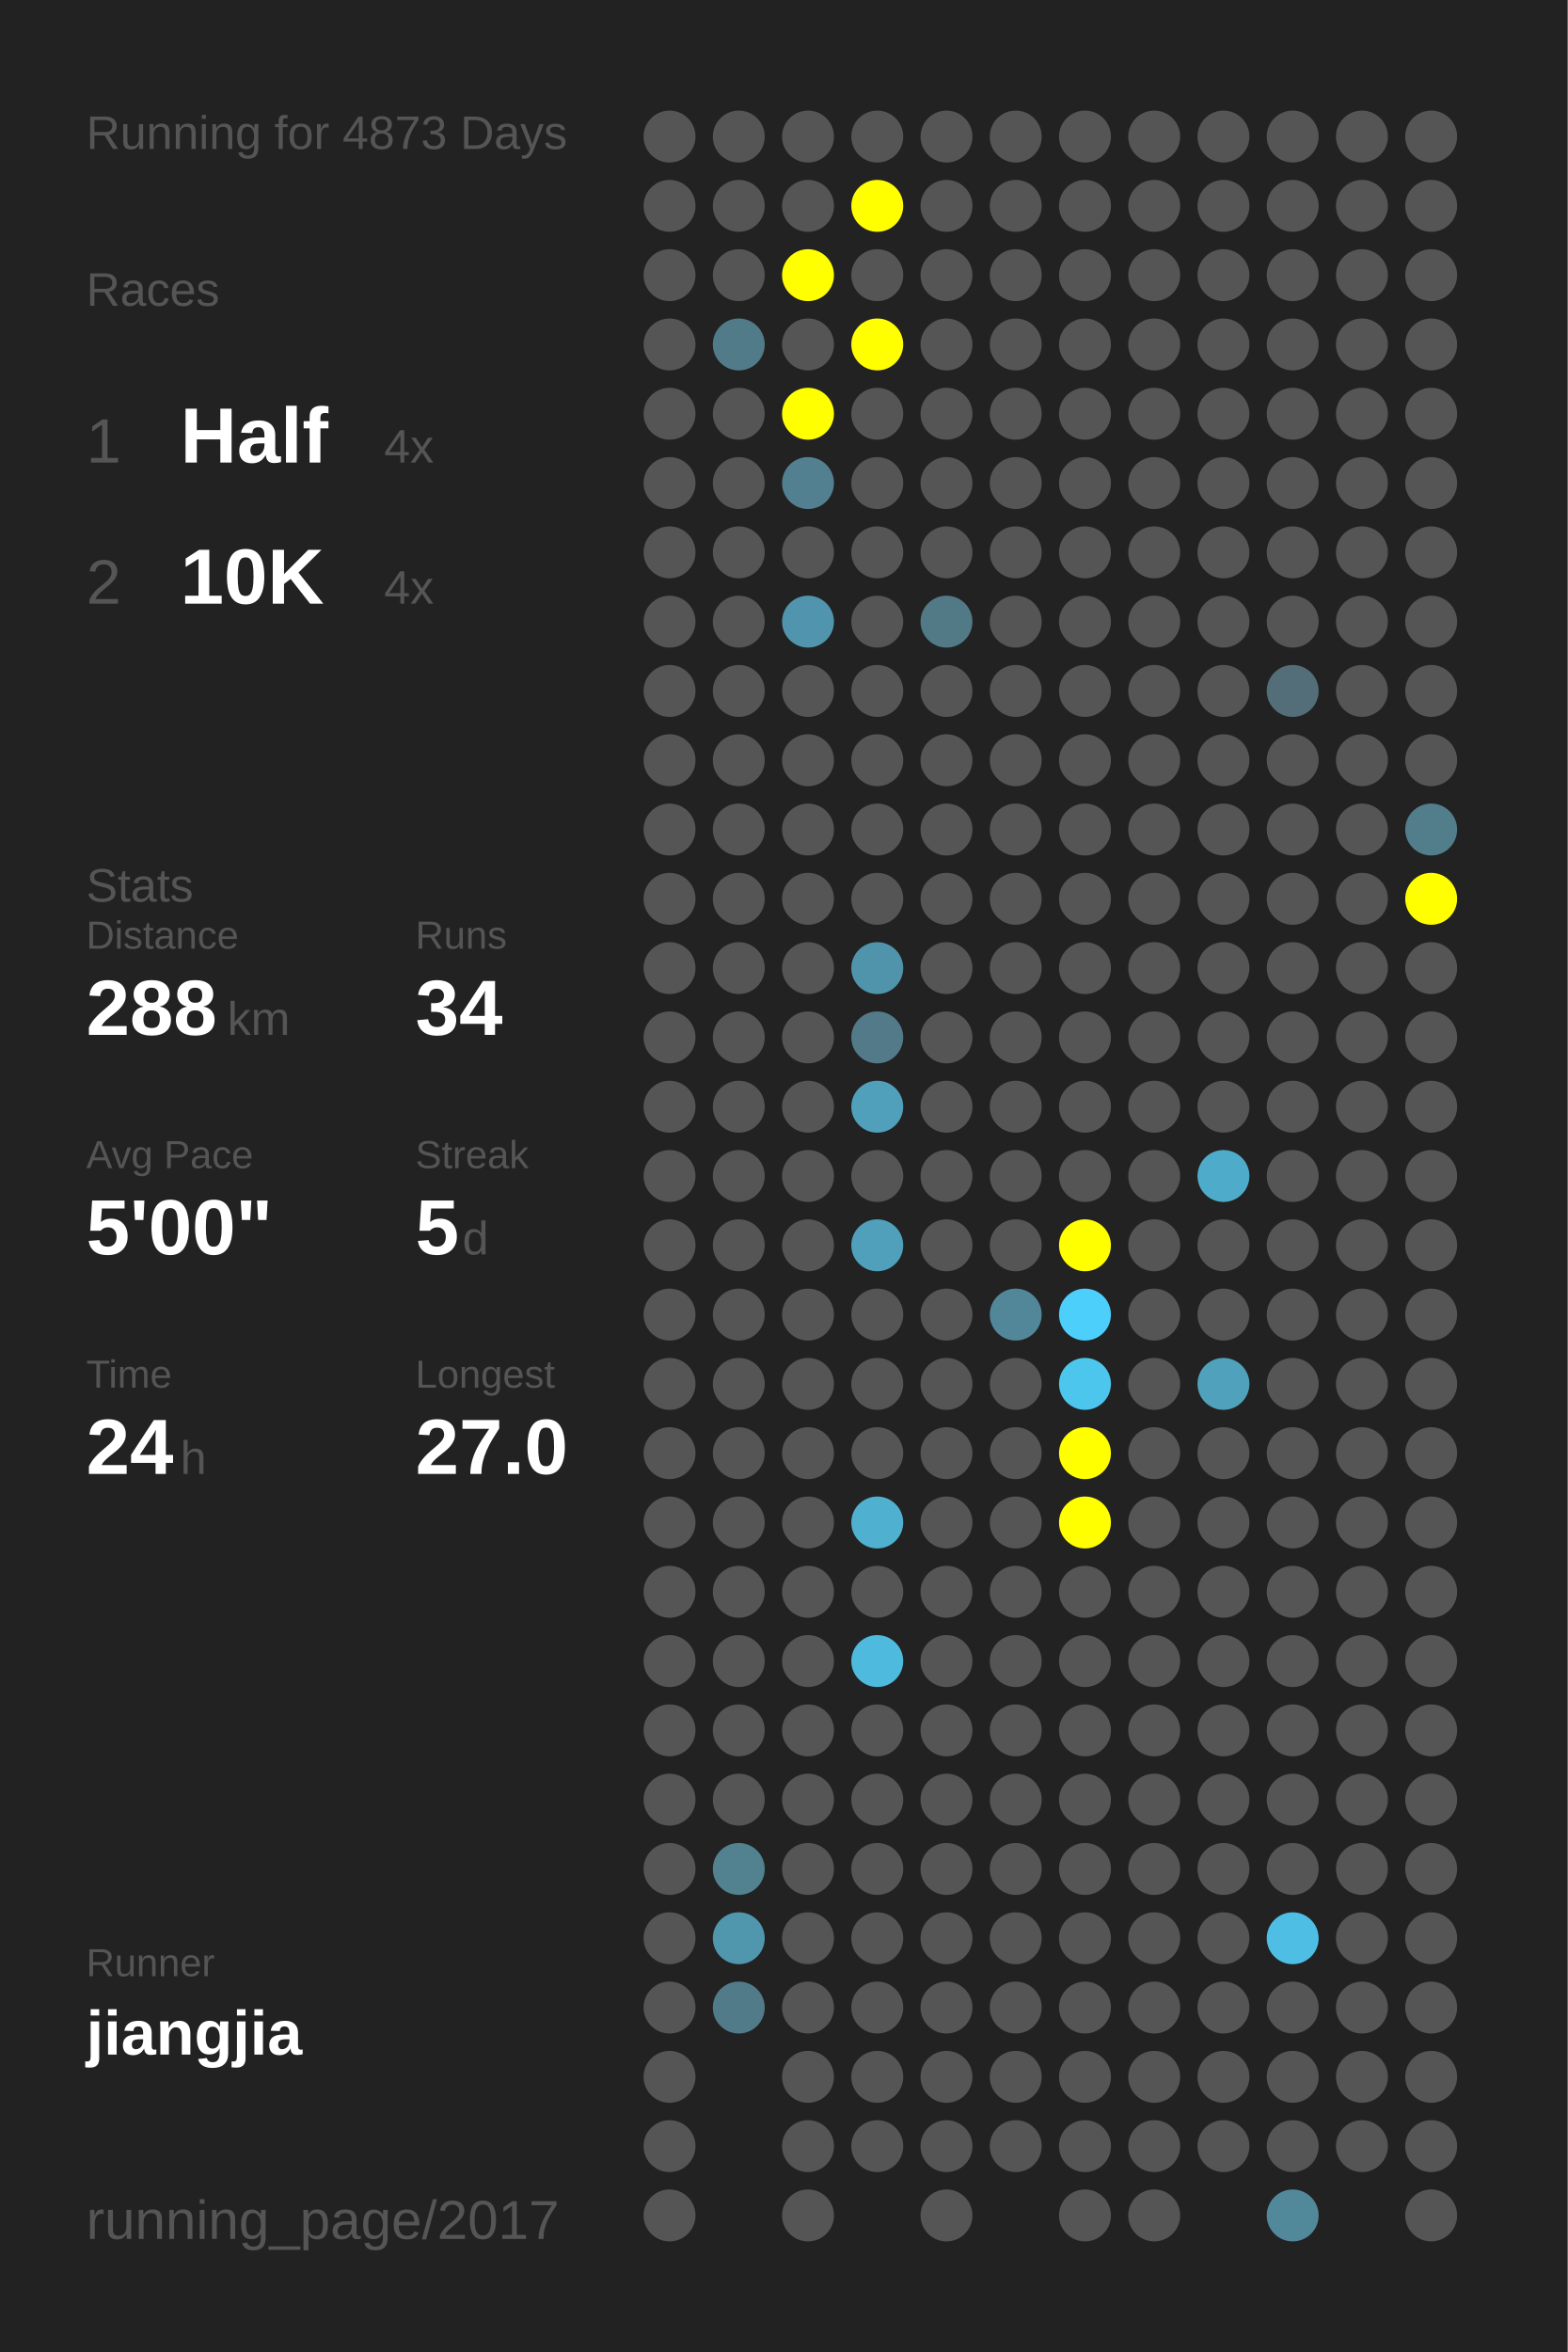
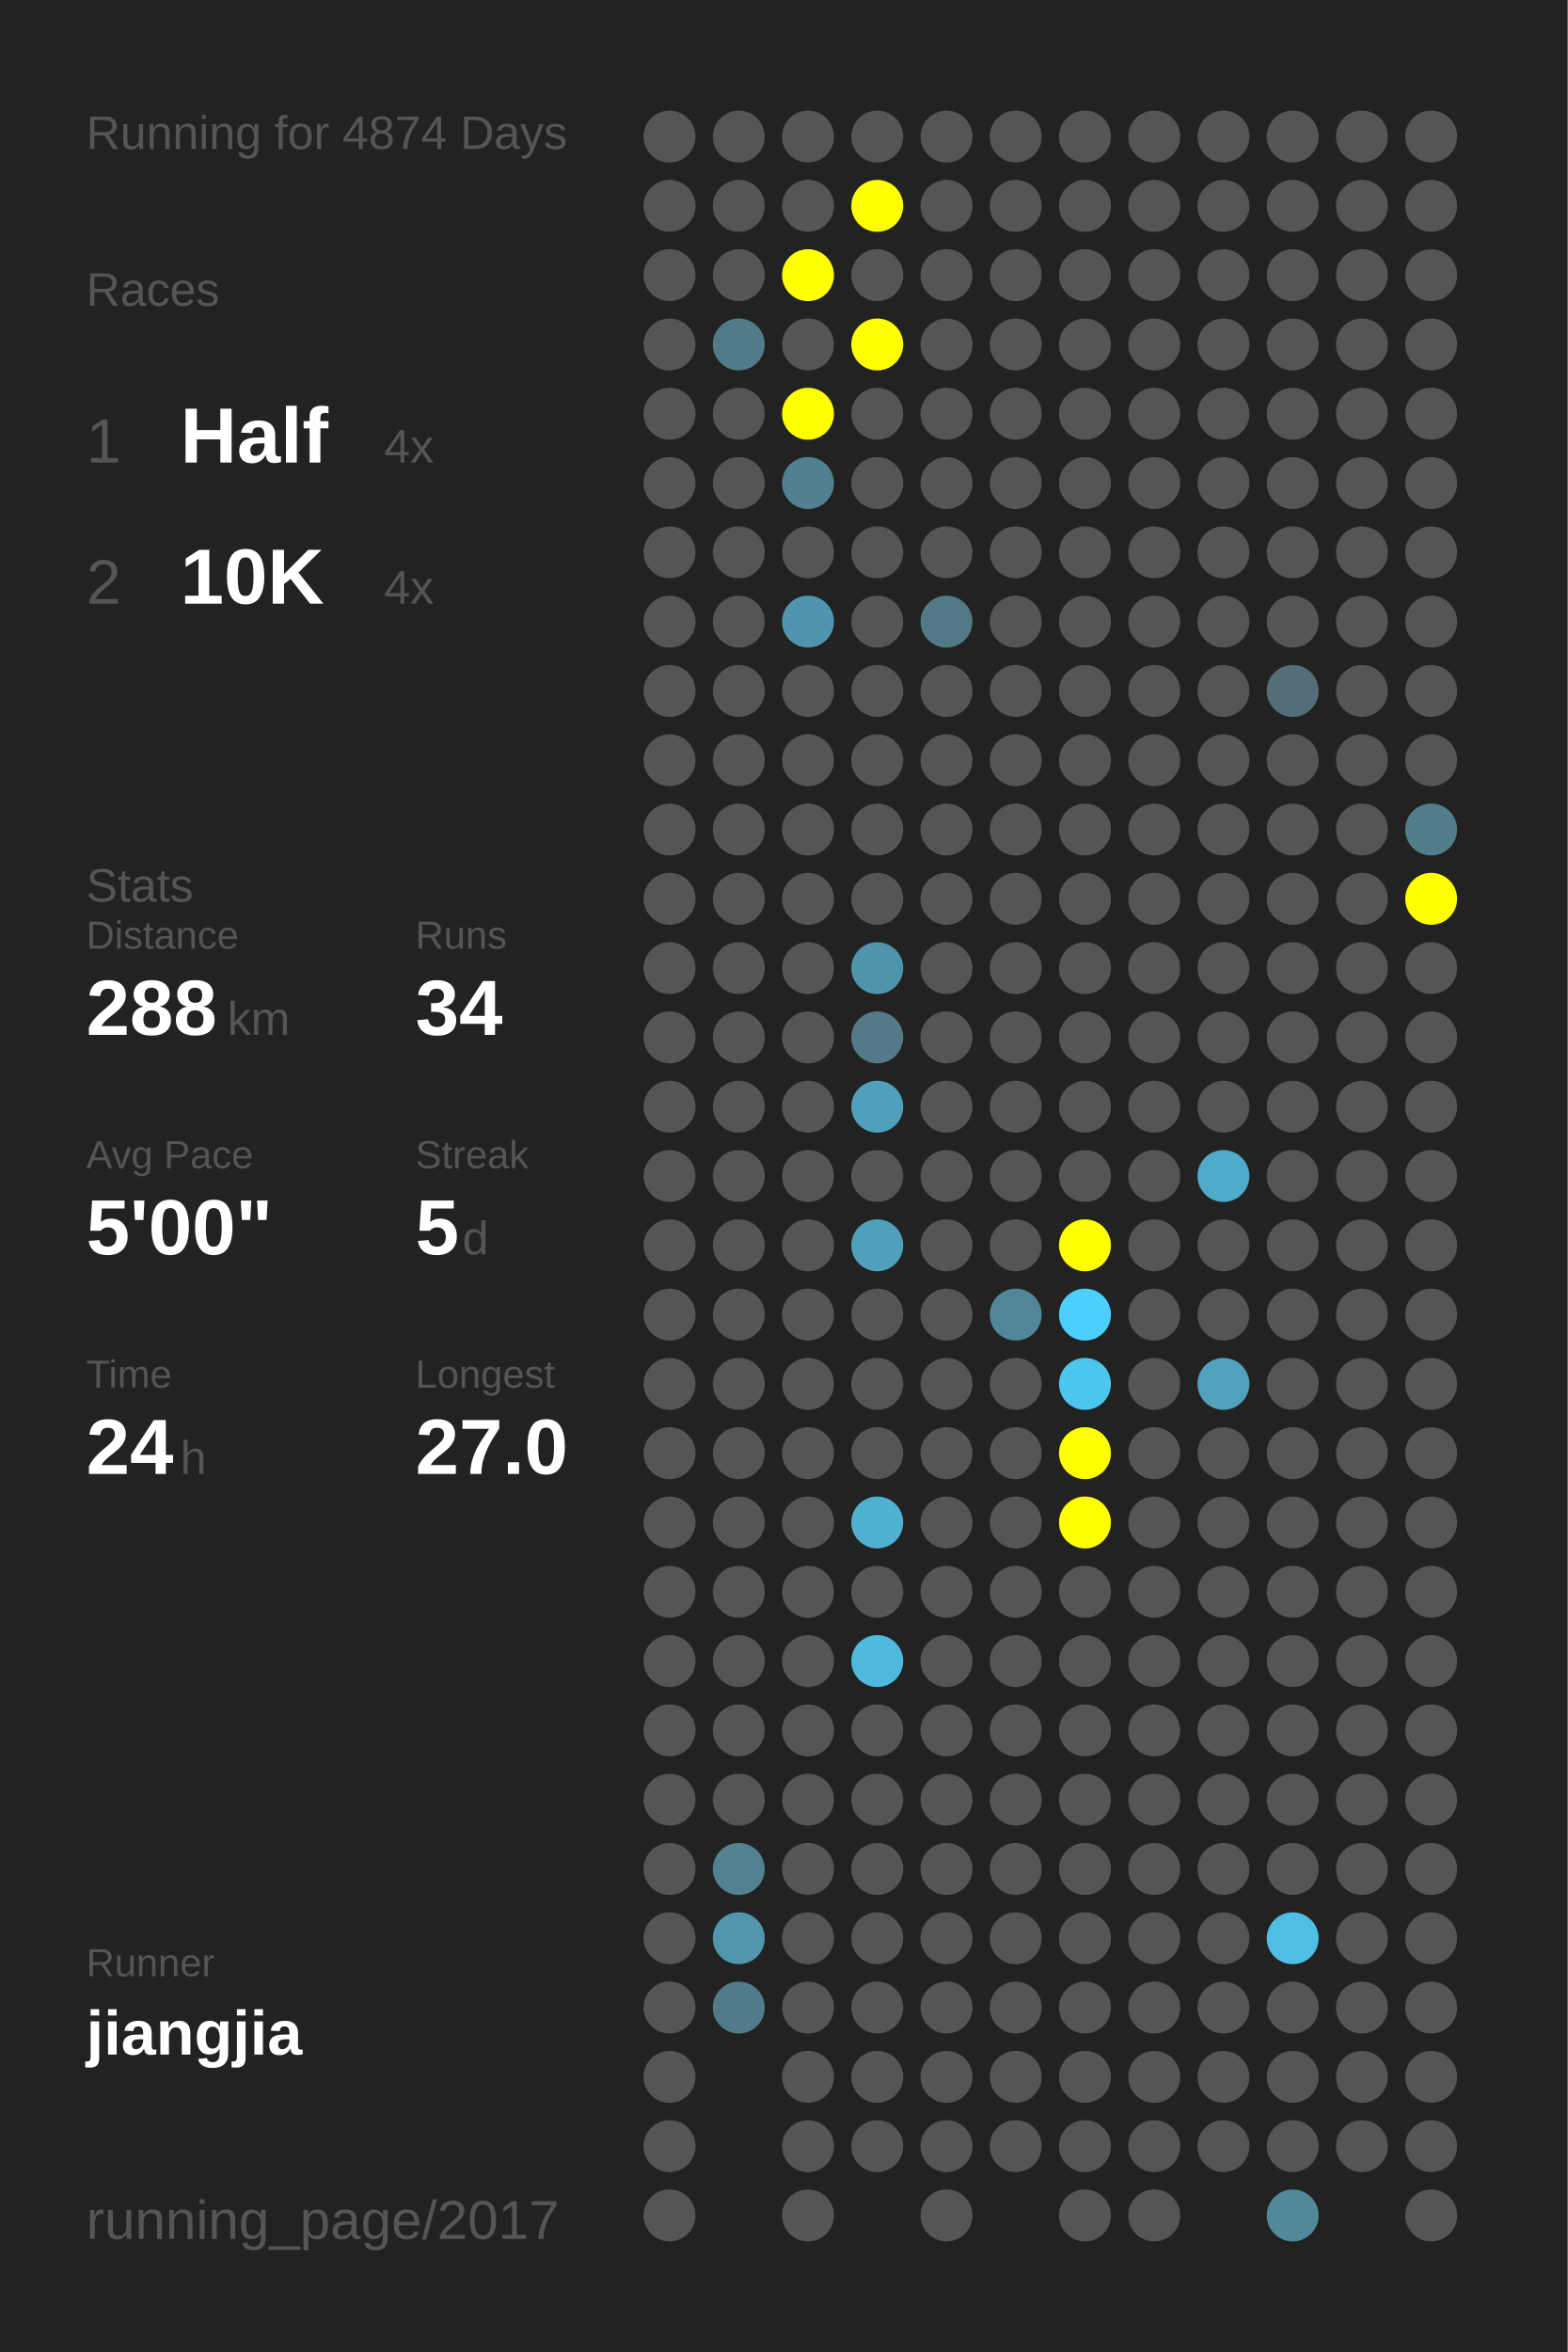
<svg xmlns="http://www.w3.org/2000/svg" baseProfile="full" height="300mm" version="1.1" viewBox="0,0,200,300" width="200mm">
  <defs />
  <rect fill="#222222" height="300" width="200" x="0" y="0" />
-   <text fill="#555555" style="font-size:6px; font-family:Arial;" x="11" y="19">Running for 4873 Days</text>
+   <text fill="#555555" style="font-size:6px; font-family:Arial;" x="11" y="19">Running for 4874 Days</text>
  <text fill="#555555" style="font-size:6px; font-family:Arial;" x="11" y="39">Races</text>
  <text fill="#555555" style="font-size:8px; font-family:Arial;" x="11" y="59">1</text>
  <text fill="#FFFFFF" style="font-size:10px; font-family:Arial; font-weight:bold;" x="23" y="59">Half</text>
  <text fill="#555555" style="font-size:6px; font-family:Arial;" x="49" y="59">4x</text>
  <text fill="#555555" style="font-size:8px; font-family:Arial;" x="11" y="77">2</text>
  <text fill="#FFFFFF" style="font-size:10px; font-family:Arial; font-weight:bold;" x="23" y="77">10K</text>
  <text fill="#555555" style="font-size:6px; font-family:Arial;" x="49" y="77">4x</text>
  <text fill="#555555" style="font-size:6px; font-family:Arial;" x="11" y="115">Stats</text>
  <text fill="#555555" style="font-size:5px; font-family:Arial;" x="11" y="121">Distance</text>
  <text fill="#FFFFFF" style="font-size:10px; font-family:Arial; font-weight:bold;" x="11" y="132">288</text>
  <text fill="#555555" style="font-size:6px; font-family:Arial;" x="29" y="132">km</text>
  <text fill="#555555" style="font-size:5px; font-family:Arial;" x="53" y="121">Runs</text>
  <text fill="#FFFFFF" style="font-size:10px; font-family:Arial; font-weight:bold;" x="53" y="132">34</text>
  <text fill="#555555" style="font-size:5px; font-family:Arial;" x="11" y="149">Avg Pace</text>
  <text fill="#FFFFFF" style="font-size:10px; font-family:Arial; font-weight:bold;" x="11" y="160">5'00"</text>
  <text fill="#555555" style="font-size:5px; font-family:Arial;" x="53" y="149">Streak</text>
  <text fill="#FFFFFF" style="font-size:10px; font-family:Arial; font-weight:bold;" x="53" y="160">5</text>
  <text fill="#555555" style="font-size:6px; font-family:Arial;" x="59" y="160">d</text>
  <text fill="#555555" style="font-size:5px; font-family:Arial;" x="11" y="177">Time</text>
  <text fill="#FFFFFF" style="font-size:10px; font-family:Arial; font-weight:bold;" x="11" y="188">24</text>
  <text fill="#555555" style="font-size:6px; font-family:Arial;" x="23" y="188">h</text>
  <text fill="#555555" style="font-size:5px; font-family:Arial;" x="53" y="177">Longest</text>
  <text fill="#FFFFFF" style="font-size:10px; font-family:Arial; font-weight:bold;" x="53" y="188">27.0</text>
  <text fill="#555555" style="font-size:5px; font-family:Arial;" x="11" y="252.065">Runner</text>
  <text fill="#FFFFFF" style="font-size:8px; font-family:Arial; font-weight:bold;" x="11" y="262.065">jiangjia</text>
  <text fill="#555555" style="font-size:7px; font-family:Arial;" x="11" y="285.581">running_page/2017</text>
  <circle cx="85.417" cy="17.419" fill="#555555" r="3.312" />
  <circle cx="85.417" cy="26.258" fill="#555555" r="3.312" />
  <circle cx="85.417" cy="35.097" fill="#555555" r="3.312" />
  <circle cx="85.417" cy="43.935" fill="#555555" r="3.312" />
  <circle cx="85.417" cy="52.774" fill="#555555" r="3.312" />
  <circle cx="85.417" cy="61.613" fill="#555555" r="3.312" />
  <circle cx="85.417" cy="70.452" fill="#555555" r="3.312" />
  <circle cx="85.417" cy="79.29" fill="#555555" r="3.312" />
  <circle cx="85.417" cy="88.129" fill="#555555" r="3.312" />
  <circle cx="85.417" cy="96.968" fill="#555555" r="3.312" />
  <circle cx="85.417" cy="105.806" fill="#555555" r="3.312" />
  <circle cx="85.417" cy="114.645" fill="#555555" r="3.312" />
  <circle cx="85.417" cy="123.484" fill="#555555" r="3.312" />
  <circle cx="85.417" cy="132.323" fill="#555555" r="3.312" />
  <circle cx="85.417" cy="141.161" fill="#555555" r="3.312" />
  <circle cx="85.417" cy="150" fill="#555555" r="3.312" />
  <circle cx="85.417" cy="158.839" fill="#555555" r="3.312" />
  <circle cx="85.417" cy="167.677" fill="#555555" r="3.312" />
  <circle cx="85.417" cy="176.516" fill="#555555" r="3.312" />
  <circle cx="85.417" cy="185.355" fill="#555555" r="3.312" />
  <circle cx="85.417" cy="194.194" fill="#555555" r="3.312" />
  <circle cx="85.417" cy="203.032" fill="#555555" r="3.312" />
  <circle cx="85.417" cy="211.871" fill="#555555" r="3.312" />
  <circle cx="85.417" cy="220.71" fill="#555555" r="3.312" />
  <circle cx="85.417" cy="229.548" fill="#555555" r="3.312" />
  <circle cx="85.417" cy="238.387" fill="#555555" r="3.312" />
  <circle cx="85.417" cy="247.226" fill="#555555" r="3.312" />
  <circle cx="85.417" cy="256.065" fill="#555555" r="3.312" />
  <circle cx="85.417" cy="264.903" fill="#555555" r="3.312" />
  <circle cx="85.417" cy="273.742" fill="#555555" r="3.312" />
  <circle cx="85.417" cy="282.581" fill="#555555" r="3.312" />
  <circle cx="94.25" cy="17.419" fill="#555555" r="3.312" />
  <circle cx="94.25" cy="26.258" fill="#555555" r="3.312" />
  <circle cx="94.25" cy="35.097" fill="#555555" r="3.312" />
  <circle cx="94.25" cy="43.935" fill="#527b89" r="3.312" />
  <circle cx="94.25" cy="52.774" fill="#555555" r="3.312" />
  <circle cx="94.25" cy="61.613" fill="#555555" r="3.312" />
  <circle cx="94.25" cy="70.452" fill="#555555" r="3.312" />
  <circle cx="94.25" cy="79.29" fill="#555555" r="3.312" />
  <circle cx="94.25" cy="88.129" fill="#555555" r="3.312" />
  <circle cx="94.25" cy="96.968" fill="#555555" r="3.312" />
  <circle cx="94.25" cy="105.806" fill="#555555" r="3.312" />
  <circle cx="94.25" cy="114.645" fill="#555555" r="3.312" />
  <circle cx="94.25" cy="123.484" fill="#555555" r="3.312" />
  <circle cx="94.25" cy="132.323" fill="#555555" r="3.312" />
  <circle cx="94.25" cy="141.161" fill="#555555" r="3.312" />
  <circle cx="94.25" cy="150" fill="#555555" r="3.312" />
  <circle cx="94.25" cy="158.839" fill="#555555" r="3.312" />
  <circle cx="94.25" cy="167.677" fill="#555555" r="3.312" />
  <circle cx="94.25" cy="176.516" fill="#555555" r="3.312" />
  <circle cx="94.25" cy="185.355" fill="#555555" r="3.312" />
  <circle cx="94.25" cy="194.194" fill="#555555" r="3.312" />
  <circle cx="94.25" cy="203.032" fill="#555555" r="3.312" />
  <circle cx="94.25" cy="211.871" fill="#555555" r="3.312" />
  <circle cx="94.25" cy="220.71" fill="#555555" r="3.312" />
  <circle cx="94.25" cy="229.548" fill="#555555" r="3.312" />
  <circle cx="94.25" cy="238.387" fill="#528190" r="3.312" />
  <circle cx="94.25" cy="247.226" fill="#5096ad" r="3.312" />
  <circle cx="94.25" cy="256.065" fill="#527b89" r="3.312" />
  <circle cx="103.083" cy="17.419" fill="#555555" r="3.312" />
  <circle cx="103.083" cy="26.258" fill="#555555" r="3.312" />
  <circle cx="103.083" cy="35.097" fill="#FFFF00" r="3.312" />
  <circle cx="103.083" cy="43.935" fill="#555555" r="3.312" />
  <circle cx="103.083" cy="52.774" fill="#FFFF00" r="3.312" />
  <circle cx="103.083" cy="61.613" fill="#528090" r="3.312" />
  <circle cx="103.083" cy="70.452" fill="#555555" r="3.312" />
  <circle cx="103.083" cy="79.29" fill="#5095ad" r="3.312" />
  <circle cx="103.083" cy="88.129" fill="#555555" r="3.312" />
  <circle cx="103.083" cy="96.968" fill="#555555" r="3.312" />
  <circle cx="103.083" cy="105.806" fill="#555555" r="3.312" />
  <circle cx="103.083" cy="114.645" fill="#555555" r="3.312" />
  <circle cx="103.083" cy="123.484" fill="#555555" r="3.312" />
  <circle cx="103.083" cy="132.323" fill="#555555" r="3.312" />
  <circle cx="103.083" cy="141.161" fill="#555555" r="3.312" />
  <circle cx="103.083" cy="150" fill="#555555" r="3.312" />
  <circle cx="103.083" cy="158.839" fill="#555555" r="3.312" />
  <circle cx="103.083" cy="167.677" fill="#555555" r="3.312" />
  <circle cx="103.083" cy="176.516" fill="#555555" r="3.312" />
  <circle cx="103.083" cy="185.355" fill="#555555" r="3.312" />
  <circle cx="103.083" cy="194.194" fill="#555555" r="3.312" />
  <circle cx="103.083" cy="203.032" fill="#555555" r="3.312" />
  <circle cx="103.083" cy="211.871" fill="#555555" r="3.312" />
  <circle cx="103.083" cy="220.71" fill="#555555" r="3.312" />
  <circle cx="103.083" cy="229.548" fill="#555555" r="3.312" />
  <circle cx="103.083" cy="238.387" fill="#555555" r="3.312" />
  <circle cx="103.083" cy="247.226" fill="#555555" r="3.312" />
  <circle cx="103.083" cy="256.065" fill="#555555" r="3.312" />
  <circle cx="103.083" cy="264.903" fill="#555555" r="3.312" />
  <circle cx="103.083" cy="273.742" fill="#555555" r="3.312" />
  <circle cx="103.083" cy="282.581" fill="#555555" r="3.312" />
  <circle cx="111.917" cy="17.419" fill="#555555" r="3.312" />
  <circle cx="111.917" cy="26.258" fill="#FFFF00" r="3.312" />
  <circle cx="111.917" cy="35.097" fill="#555555" r="3.312" />
  <circle cx="111.917" cy="43.935" fill="#FFFF00" r="3.312" />
  <circle cx="111.917" cy="52.774" fill="#555555" r="3.312" />
  <circle cx="111.917" cy="61.613" fill="#555555" r="3.312" />
  <circle cx="111.917" cy="70.452" fill="#555555" r="3.312" />
  <circle cx="111.917" cy="79.29" fill="#555555" r="3.312" />
  <circle cx="111.917" cy="88.129" fill="#555555" r="3.312" />
  <circle cx="111.917" cy="96.968" fill="#555555" r="3.312" />
  <circle cx="111.917" cy="105.806" fill="#555555" r="3.312" />
  <circle cx="111.917" cy="114.645" fill="#555555" r="3.312" />
  <circle cx="111.917" cy="123.484" fill="#5094ab" r="3.312" />
  <circle cx="111.917" cy="132.323" fill="#527a88" r="3.312" />
  <circle cx="111.917" cy="141.161" fill="#50a0bb" r="3.312" />
  <circle cx="111.917" cy="150" fill="#555555" r="3.312" />
  <circle cx="111.917" cy="158.839" fill="#50a0bb" r="3.312" />
  <circle cx="111.917" cy="167.677" fill="#555555" r="3.312" />
  <circle cx="111.917" cy="176.516" fill="#555555" r="3.312" />
  <circle cx="111.917" cy="185.355" fill="#555555" r="3.312" />
  <circle cx="111.917" cy="194.194" fill="#4fb0d0" r="3.312" />
  <circle cx="111.917" cy="203.032" fill="#555555" r="3.312" />
  <circle cx="111.917" cy="211.871" fill="#4ebade" r="3.312" />
  <circle cx="111.917" cy="220.71" fill="#555555" r="3.312" />
  <circle cx="111.917" cy="229.548" fill="#555555" r="3.312" />
  <circle cx="111.917" cy="238.387" fill="#555555" r="3.312" />
  <circle cx="111.917" cy="247.226" fill="#555555" r="3.312" />
  <circle cx="111.917" cy="256.065" fill="#555555" r="3.312" />
  <circle cx="111.917" cy="264.903" fill="#555555" r="3.312" />
  <circle cx="111.917" cy="273.742" fill="#555555" r="3.312" />
  <circle cx="120.75" cy="17.419" fill="#555555" r="3.312" />
  <circle cx="120.75" cy="26.258" fill="#555555" r="3.312" />
  <circle cx="120.75" cy="35.097" fill="#555555" r="3.312" />
  <circle cx="120.75" cy="43.935" fill="#555555" r="3.312" />
  <circle cx="120.75" cy="52.774" fill="#555555" r="3.312" />
  <circle cx="120.75" cy="61.613" fill="#555555" r="3.312" />
  <circle cx="120.75" cy="70.452" fill="#555555" r="3.312" />
  <circle cx="120.75" cy="79.29" fill="#527986" r="3.312" />
  <circle cx="120.75" cy="88.129" fill="#555555" r="3.312" />
  <circle cx="120.75" cy="96.968" fill="#555555" r="3.312" />
  <circle cx="120.75" cy="105.806" fill="#555555" r="3.312" />
  <circle cx="120.75" cy="114.645" fill="#555555" r="3.312" />
  <circle cx="120.75" cy="123.484" fill="#555555" r="3.312" />
  <circle cx="120.75" cy="132.323" fill="#555555" r="3.312" />
  <circle cx="120.75" cy="141.161" fill="#555555" r="3.312" />
  <circle cx="120.75" cy="150" fill="#555555" r="3.312" />
  <circle cx="120.75" cy="158.839" fill="#555555" r="3.312" />
  <circle cx="120.75" cy="167.677" fill="#555555" r="3.312" />
  <circle cx="120.75" cy="176.516" fill="#555555" r="3.312" />
  <circle cx="120.75" cy="185.355" fill="#555555" r="3.312" />
  <circle cx="120.75" cy="194.194" fill="#555555" r="3.312" />
  <circle cx="120.75" cy="203.032" fill="#555555" r="3.312" />
  <circle cx="120.75" cy="211.871" fill="#555555" r="3.312" />
  <circle cx="120.75" cy="220.71" fill="#555555" r="3.312" />
  <circle cx="120.75" cy="229.548" fill="#555555" r="3.312" />
  <circle cx="120.75" cy="238.387" fill="#555555" r="3.312" />
  <circle cx="120.75" cy="247.226" fill="#555555" r="3.312" />
  <circle cx="120.75" cy="256.065" fill="#555555" r="3.312" />
  <circle cx="120.75" cy="264.903" fill="#555555" r="3.312" />
  <circle cx="120.75" cy="273.742" fill="#555555" r="3.312" />
  <circle cx="120.75" cy="282.581" fill="#555555" r="3.312" />
  <circle cx="129.583" cy="17.419" fill="#555555" r="3.312" />
  <circle cx="129.583" cy="26.258" fill="#555555" r="3.312" />
  <circle cx="129.583" cy="35.097" fill="#555555" r="3.312" />
  <circle cx="129.583" cy="43.935" fill="#555555" r="3.312" />
  <circle cx="129.583" cy="52.774" fill="#555555" r="3.312" />
  <circle cx="129.583" cy="61.613" fill="#555555" r="3.312" />
  <circle cx="129.583" cy="70.452" fill="#555555" r="3.312" />
  <circle cx="129.583" cy="79.29" fill="#555555" r="3.312" />
  <circle cx="129.583" cy="88.129" fill="#555555" r="3.312" />
  <circle cx="129.583" cy="96.968" fill="#555555" r="3.312" />
  <circle cx="129.583" cy="105.806" fill="#555555" r="3.312" />
  <circle cx="129.583" cy="114.645" fill="#555555" r="3.312" />
  <circle cx="129.583" cy="123.484" fill="#555555" r="3.312" />
  <circle cx="129.583" cy="132.323" fill="#555555" r="3.312" />
  <circle cx="129.583" cy="141.161" fill="#555555" r="3.312" />
  <circle cx="129.583" cy="150" fill="#555555" r="3.312" />
  <circle cx="129.583" cy="158.839" fill="#555555" r="3.312" />
  <circle cx="129.583" cy="167.677" fill="#518799" r="3.312" />
  <circle cx="129.583" cy="176.516" fill="#555555" r="3.312" />
  <circle cx="129.583" cy="185.355" fill="#555555" r="3.312" />
  <circle cx="129.583" cy="194.194" fill="#555555" r="3.312" />
  <circle cx="129.583" cy="203.032" fill="#555555" r="3.312" />
  <circle cx="129.583" cy="211.871" fill="#555555" r="3.312" />
  <circle cx="129.583" cy="220.71" fill="#555555" r="3.312" />
  <circle cx="129.583" cy="229.548" fill="#555555" r="3.312" />
  <circle cx="129.583" cy="238.387" fill="#555555" r="3.312" />
  <circle cx="129.583" cy="247.226" fill="#555555" r="3.312" />
  <circle cx="129.583" cy="256.065" fill="#555555" r="3.312" />
  <circle cx="129.583" cy="264.903" fill="#555555" r="3.312" />
  <circle cx="129.583" cy="273.742" fill="#555555" r="3.312" />
  <circle cx="138.417" cy="17.419" fill="#555555" r="3.312" />
  <circle cx="138.417" cy="26.258" fill="#555555" r="3.312" />
  <circle cx="138.417" cy="35.097" fill="#555555" r="3.312" />
  <circle cx="138.417" cy="43.935" fill="#555555" r="3.312" />
  <circle cx="138.417" cy="52.774" fill="#555555" r="3.312" />
  <circle cx="138.417" cy="61.613" fill="#555555" r="3.312" />
  <circle cx="138.417" cy="70.452" fill="#555555" r="3.312" />
  <circle cx="138.417" cy="79.29" fill="#555555" r="3.312" />
  <circle cx="138.417" cy="88.129" fill="#555555" r="3.312" />
  <circle cx="138.417" cy="96.968" fill="#555555" r="3.312" />
  <circle cx="138.417" cy="105.806" fill="#555555" r="3.312" />
  <circle cx="138.417" cy="114.645" fill="#555555" r="3.312" />
  <circle cx="138.417" cy="123.484" fill="#555555" r="3.312" />
  <circle cx="138.417" cy="132.323" fill="#555555" r="3.312" />
  <circle cx="138.417" cy="141.161" fill="#555555" r="3.312" />
  <circle cx="138.417" cy="150" fill="#555555" r="3.312" />
  <circle cx="138.417" cy="158.839" fill="#FFFF00" r="3.312" />
  <circle cx="138.417" cy="167.677" fill="#4dcffc" r="3.312" />
  <circle cx="138.417" cy="176.516" fill="#4dc6ee" r="3.312" />
  <circle cx="138.417" cy="185.355" fill="#FFFF00" r="3.312" />
  <circle cx="138.417" cy="194.194" fill="#FFFF00" r="3.312" />
  <circle cx="138.417" cy="203.032" fill="#555555" r="3.312" />
  <circle cx="138.417" cy="211.871" fill="#555555" r="3.312" />
  <circle cx="138.417" cy="220.71" fill="#555555" r="3.312" />
  <circle cx="138.417" cy="229.548" fill="#555555" r="3.312" />
  <circle cx="138.417" cy="238.387" fill="#555555" r="3.312" />
  <circle cx="138.417" cy="247.226" fill="#555555" r="3.312" />
  <circle cx="138.417" cy="256.065" fill="#555555" r="3.312" />
  <circle cx="138.417" cy="264.903" fill="#555555" r="3.312" />
  <circle cx="138.417" cy="273.742" fill="#555555" r="3.312" />
  <circle cx="138.417" cy="282.581" fill="#555555" r="3.312" />
  <circle cx="147.25" cy="17.419" fill="#555555" r="3.312" />
  <circle cx="147.25" cy="26.258" fill="#555555" r="3.312" />
  <circle cx="147.25" cy="35.097" fill="#555555" r="3.312" />
  <circle cx="147.25" cy="43.935" fill="#555555" r="3.312" />
  <circle cx="147.25" cy="52.774" fill="#555555" r="3.312" />
  <circle cx="147.25" cy="61.613" fill="#555555" r="3.312" />
  <circle cx="147.25" cy="70.452" fill="#555555" r="3.312" />
  <circle cx="147.25" cy="79.29" fill="#555555" r="3.312" />
  <circle cx="147.25" cy="88.129" fill="#555555" r="3.312" />
  <circle cx="147.25" cy="96.968" fill="#555555" r="3.312" />
  <circle cx="147.25" cy="105.806" fill="#555555" r="3.312" />
  <circle cx="147.25" cy="114.645" fill="#555555" r="3.312" />
  <circle cx="147.25" cy="123.484" fill="#555555" r="3.312" />
  <circle cx="147.25" cy="132.323" fill="#555555" r="3.312" />
  <circle cx="147.25" cy="141.161" fill="#555555" r="3.312" />
  <circle cx="147.25" cy="150" fill="#555555" r="3.312" />
  <circle cx="147.25" cy="158.839" fill="#555555" r="3.312" />
  <circle cx="147.25" cy="167.677" fill="#555555" r="3.312" />
  <circle cx="147.25" cy="176.516" fill="#555555" r="3.312" />
  <circle cx="147.25" cy="185.355" fill="#555555" r="3.312" />
  <circle cx="147.25" cy="194.194" fill="#555555" r="3.312" />
  <circle cx="147.25" cy="203.032" fill="#555555" r="3.312" />
  <circle cx="147.25" cy="211.871" fill="#555555" r="3.312" />
  <circle cx="147.25" cy="220.71" fill="#555555" r="3.312" />
  <circle cx="147.25" cy="229.548" fill="#555555" r="3.312" />
  <circle cx="147.25" cy="238.387" fill="#555555" r="3.312" />
  <circle cx="147.25" cy="247.226" fill="#555555" r="3.312" />
  <circle cx="147.25" cy="256.065" fill="#555555" r="3.312" />
  <circle cx="147.25" cy="264.903" fill="#555555" r="3.312" />
  <circle cx="147.25" cy="273.742" fill="#555555" r="3.312" />
  <circle cx="147.25" cy="282.581" fill="#555555" r="3.312" />
  <circle cx="156.083" cy="17.419" fill="#555555" r="3.312" />
  <circle cx="156.083" cy="26.258" fill="#555555" r="3.312" />
  <circle cx="156.083" cy="35.097" fill="#555555" r="3.312" />
  <circle cx="156.083" cy="43.935" fill="#555555" r="3.312" />
  <circle cx="156.083" cy="52.774" fill="#555555" r="3.312" />
  <circle cx="156.083" cy="61.613" fill="#555555" r="3.312" />
  <circle cx="156.083" cy="70.452" fill="#555555" r="3.312" />
  <circle cx="156.083" cy="79.29" fill="#555555" r="3.312" />
  <circle cx="156.083" cy="88.129" fill="#555555" r="3.312" />
  <circle cx="156.083" cy="96.968" fill="#555555" r="3.312" />
  <circle cx="156.083" cy="105.806" fill="#555555" r="3.312" />
  <circle cx="156.083" cy="114.645" fill="#555555" r="3.312" />
  <circle cx="156.083" cy="123.484" fill="#555555" r="3.312" />
  <circle cx="156.083" cy="132.323" fill="#555555" r="3.312" />
  <circle cx="156.083" cy="141.161" fill="#555555" r="3.312" />
  <circle cx="156.083" cy="150" fill="#4fabca" r="3.312" />
  <circle cx="156.083" cy="158.839" fill="#555555" r="3.312" />
  <circle cx="156.083" cy="167.677" fill="#555555" r="3.312" />
  <circle cx="156.083" cy="176.516" fill="#50a1bc" r="3.312" />
  <circle cx="156.083" cy="185.355" fill="#555555" r="3.312" />
  <circle cx="156.083" cy="194.194" fill="#555555" r="3.312" />
  <circle cx="156.083" cy="203.032" fill="#555555" r="3.312" />
  <circle cx="156.083" cy="211.871" fill="#555555" r="3.312" />
  <circle cx="156.083" cy="220.71" fill="#555555" r="3.312" />
  <circle cx="156.083" cy="229.548" fill="#555555" r="3.312" />
  <circle cx="156.083" cy="238.387" fill="#555555" r="3.312" />
  <circle cx="156.083" cy="247.226" fill="#555555" r="3.312" />
  <circle cx="156.083" cy="256.065" fill="#555555" r="3.312" />
  <circle cx="156.083" cy="264.903" fill="#555555" r="3.312" />
  <circle cx="156.083" cy="273.742" fill="#555555" r="3.312" />
  <circle cx="164.917" cy="17.419" fill="#555555" r="3.312" />
  <circle cx="164.917" cy="26.258" fill="#555555" r="3.312" />
  <circle cx="164.917" cy="35.097" fill="#555555" r="3.312" />
  <circle cx="164.917" cy="43.935" fill="#555555" r="3.312" />
  <circle cx="164.917" cy="52.774" fill="#555555" r="3.312" />
  <circle cx="164.917" cy="61.613" fill="#555555" r="3.312" />
  <circle cx="164.917" cy="70.452" fill="#555555" r="3.312" />
  <circle cx="164.917" cy="79.29" fill="#555555" r="3.312" />
  <circle cx="164.917" cy="88.129" fill="#536e78" r="3.312" />
  <circle cx="164.917" cy="96.968" fill="#555555" r="3.312" />
  <circle cx="164.917" cy="105.806" fill="#555555" r="3.312" />
  <circle cx="164.917" cy="114.645" fill="#555555" r="3.312" />
  <circle cx="164.917" cy="123.484" fill="#555555" r="3.312" />
  <circle cx="164.917" cy="132.323" fill="#555555" r="3.312" />
  <circle cx="164.917" cy="141.161" fill="#555555" r="3.312" />
  <circle cx="164.917" cy="150" fill="#555555" r="3.312" />
  <circle cx="164.917" cy="158.839" fill="#555555" r="3.312" />
  <circle cx="164.917" cy="167.677" fill="#555555" r="3.312" />
  <circle cx="164.917" cy="176.516" fill="#555555" r="3.312" />
  <circle cx="164.917" cy="185.355" fill="#555555" r="3.312" />
  <circle cx="164.917" cy="194.194" fill="#555555" r="3.312" />
  <circle cx="164.917" cy="203.032" fill="#555555" r="3.312" />
  <circle cx="164.917" cy="211.871" fill="#555555" r="3.312" />
  <circle cx="164.917" cy="220.71" fill="#555555" r="3.312" />
  <circle cx="164.917" cy="229.548" fill="#555555" r="3.312" />
  <circle cx="164.917" cy="238.387" fill="#555555" r="3.312" />
  <circle cx="164.917" cy="247.226" fill="#4ebee5" r="3.312" />
  <circle cx="164.917" cy="256.065" fill="#555555" r="3.312" />
  <circle cx="164.917" cy="264.903" fill="#555555" r="3.312" />
  <circle cx="164.917" cy="273.742" fill="#555555" r="3.312" />
  <circle cx="164.917" cy="282.581" fill="#51889a" r="3.312" />
  <circle cx="173.75" cy="17.419" fill="#555555" r="3.312" />
  <circle cx="173.75" cy="26.258" fill="#555555" r="3.312" />
  <circle cx="173.75" cy="35.097" fill="#555555" r="3.312" />
  <circle cx="173.75" cy="43.935" fill="#555555" r="3.312" />
  <circle cx="173.75" cy="52.774" fill="#555555" r="3.312" />
  <circle cx="173.75" cy="61.613" fill="#555555" r="3.312" />
  <circle cx="173.75" cy="70.452" fill="#555555" r="3.312" />
  <circle cx="173.75" cy="79.29" fill="#555555" r="3.312" />
  <circle cx="173.75" cy="88.129" fill="#555555" r="3.312" />
  <circle cx="173.75" cy="96.968" fill="#555555" r="3.312" />
  <circle cx="173.75" cy="105.806" fill="#555555" r="3.312" />
  <circle cx="173.75" cy="114.645" fill="#555555" r="3.312" />
  <circle cx="173.75" cy="123.484" fill="#555555" r="3.312" />
  <circle cx="173.75" cy="132.323" fill="#555555" r="3.312" />
  <circle cx="173.75" cy="141.161" fill="#555555" r="3.312" />
  <circle cx="173.75" cy="150" fill="#555555" r="3.312" />
  <circle cx="173.75" cy="158.839" fill="#555555" r="3.312" />
  <circle cx="173.75" cy="167.677" fill="#555555" r="3.312" />
  <circle cx="173.75" cy="176.516" fill="#555555" r="3.312" />
  <circle cx="173.75" cy="185.355" fill="#555555" r="3.312" />
  <circle cx="173.75" cy="194.194" fill="#555555" r="3.312" />
  <circle cx="173.75" cy="203.032" fill="#555555" r="3.312" />
  <circle cx="173.75" cy="211.871" fill="#555555" r="3.312" />
  <circle cx="173.75" cy="220.71" fill="#555555" r="3.312" />
  <circle cx="173.75" cy="229.548" fill="#555555" r="3.312" />
  <circle cx="173.75" cy="238.387" fill="#555555" r="3.312" />
  <circle cx="173.75" cy="247.226" fill="#555555" r="3.312" />
  <circle cx="173.75" cy="256.065" fill="#555555" r="3.312" />
  <circle cx="173.75" cy="264.903" fill="#555555" r="3.312" />
  <circle cx="173.75" cy="273.742" fill="#555555" r="3.312" />
  <circle cx="182.583" cy="17.419" fill="#555555" r="3.312" />
  <circle cx="182.583" cy="26.258" fill="#555555" r="3.312" />
  <circle cx="182.583" cy="35.097" fill="#555555" r="3.312" />
  <circle cx="182.583" cy="43.935" fill="#555555" r="3.312" />
  <circle cx="182.583" cy="52.774" fill="#555555" r="3.312" />
  <circle cx="182.583" cy="61.613" fill="#555555" r="3.312" />
  <circle cx="182.583" cy="70.452" fill="#555555" r="3.312" />
  <circle cx="182.583" cy="79.29" fill="#555555" r="3.312" />
  <circle cx="182.583" cy="88.129" fill="#555555" r="3.312" />
  <circle cx="182.583" cy="96.968" fill="#555555" r="3.312" />
  <circle cx="182.583" cy="105.806" fill="#527d8b" r="3.312" />
  <circle cx="182.583" cy="114.645" fill="#FFFF00" r="3.312" />
  <circle cx="182.583" cy="123.484" fill="#555555" r="3.312" />
  <circle cx="182.583" cy="132.323" fill="#555555" r="3.312" />
  <circle cx="182.583" cy="141.161" fill="#555555" r="3.312" />
  <circle cx="182.583" cy="150" fill="#555555" r="3.312" />
  <circle cx="182.583" cy="158.839" fill="#555555" r="3.312" />
  <circle cx="182.583" cy="167.677" fill="#555555" r="3.312" />
  <circle cx="182.583" cy="176.516" fill="#555555" r="3.312" />
  <circle cx="182.583" cy="185.355" fill="#555555" r="3.312" />
  <circle cx="182.583" cy="194.194" fill="#555555" r="3.312" />
  <circle cx="182.583" cy="203.032" fill="#555555" r="3.312" />
  <circle cx="182.583" cy="211.871" fill="#555555" r="3.312" />
  <circle cx="182.583" cy="220.71" fill="#555555" r="3.312" />
  <circle cx="182.583" cy="229.548" fill="#555555" r="3.312" />
  <circle cx="182.583" cy="238.387" fill="#555555" r="3.312" />
  <circle cx="182.583" cy="247.226" fill="#555555" r="3.312" />
  <circle cx="182.583" cy="256.065" fill="#555555" r="3.312" />
  <circle cx="182.583" cy="264.903" fill="#555555" r="3.312" />
  <circle cx="182.583" cy="273.742" fill="#555555" r="3.312" />
  <circle cx="182.583" cy="282.581" fill="#555555" r="3.312" />
</svg>
